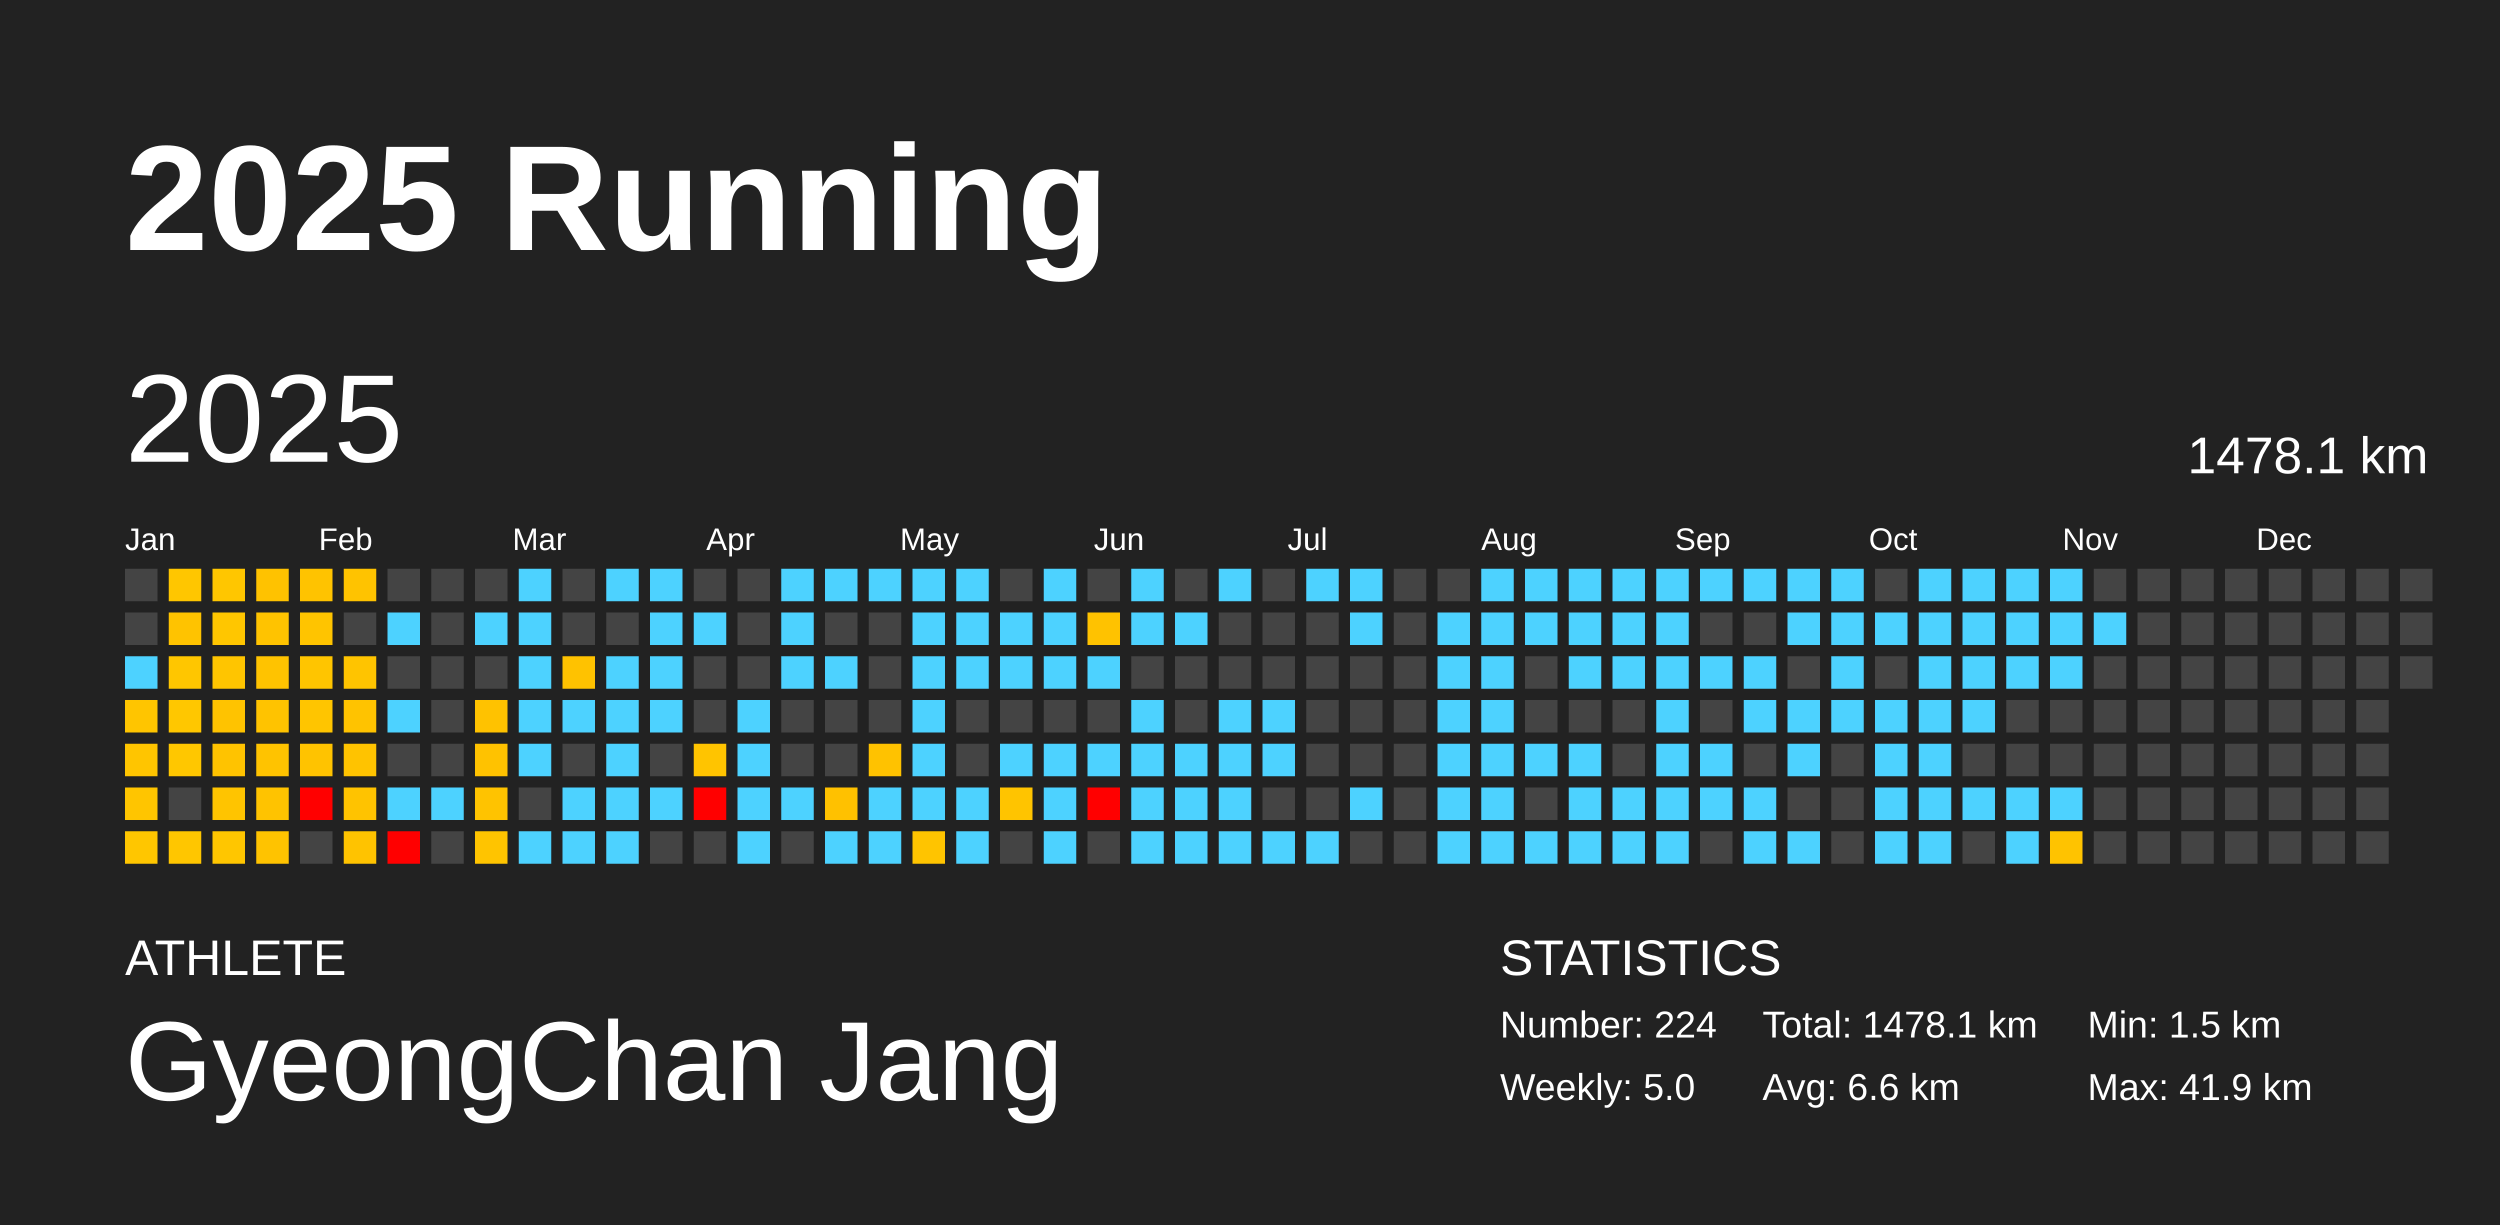
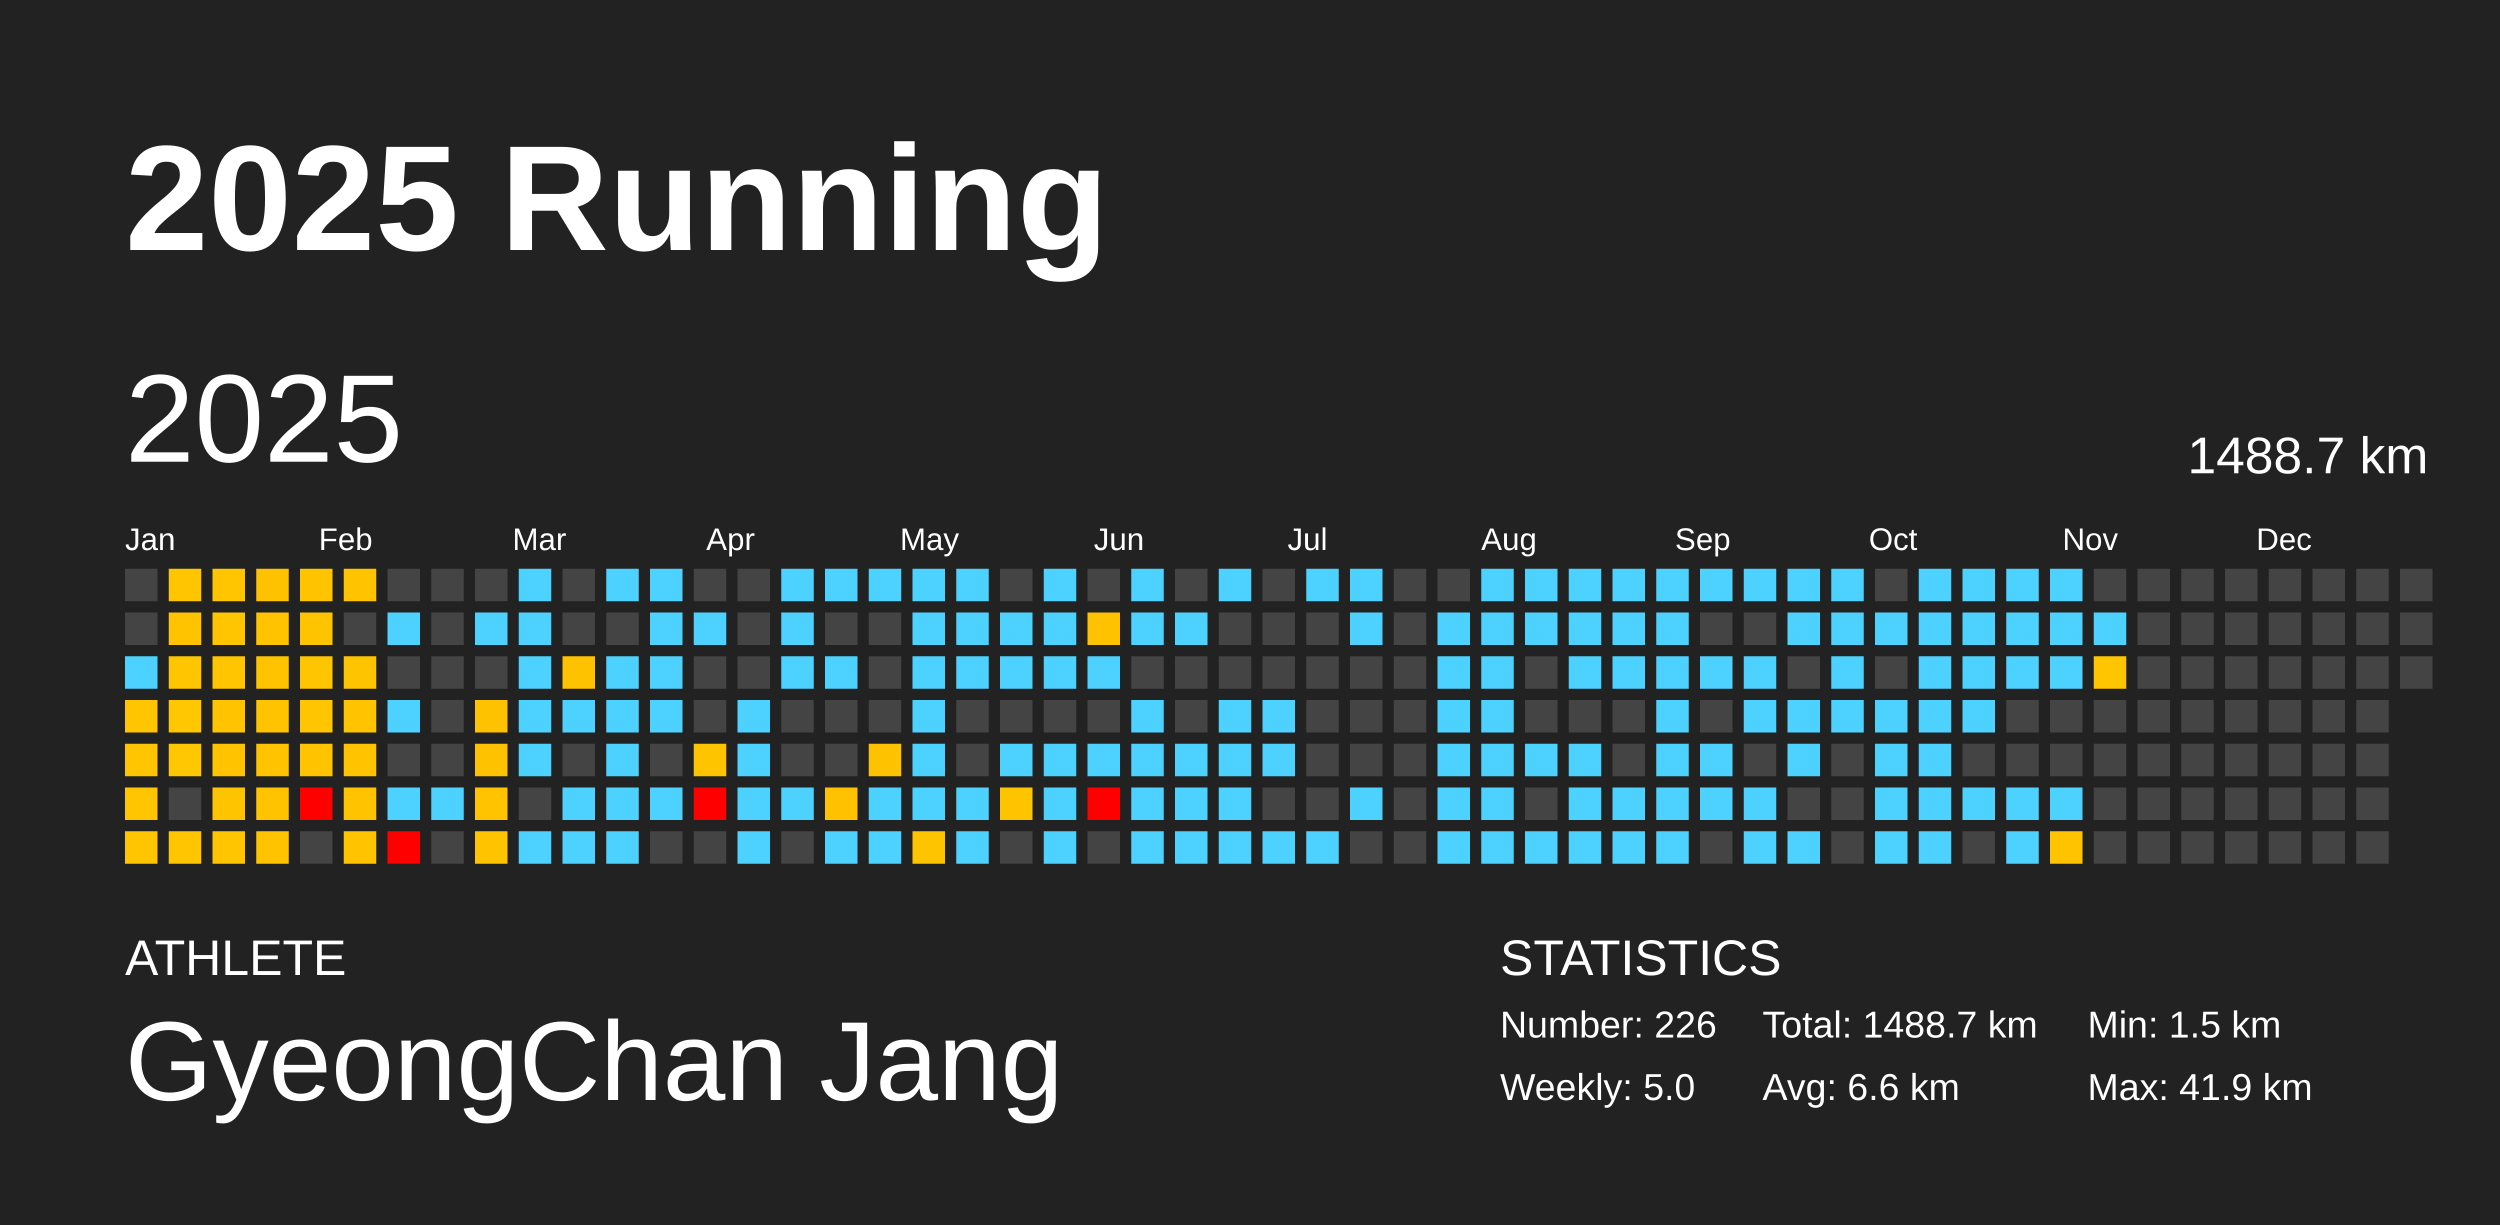
<svg xmlns="http://www.w3.org/2000/svg" baseProfile="full" height="98mm" version="1.1" viewBox="0,0,200,98" width="200mm">
  <defs />
  <rect fill="#222222" height="98" width="200" x="0" y="0" />
  <text fill="#FFFFFF" style="font-size:12px; font-family:Arial; font-weight:bold;" x="10" y="20">2025 Running</text>
  <text fill="#FFFFFF" style="font-size:4px; font-family:Arial" x="10" y="78">ATHLETE</text>
  <text fill="#FFFFFF" style="font-size:9px; font-family:Arial" x="10" y="88">GyeongChan Jang</text>
  <text fill="#FFFFFF" style="font-size:4px; font-family:Arial" x="120" y="78">STATISTICS</text>
-   <text fill="#FFFFFF" style="font-size:3px; font-family:Arial" x="120" y="83">Number: 224</text>
+   <text fill="#FFFFFF" style="font-size:3px; font-family:Arial" x="120" y="83">Number: 226</text>
  <text fill="#FFFFFF" style="font-size:3px; font-family:Arial" x="120" y="88">Weekly: 5.0</text>
-   <text fill="#FFFFFF" style="font-size:3px; font-family:Arial" x="141" y="83">Total: 1478.1 km</text>
+   <text fill="#FFFFFF" style="font-size:3px; font-family:Arial" x="141" y="83">Total: 1488.7 km</text>
  <text fill="#FFFFFF" style="font-size:3px; font-family:Arial" x="141" y="88">Avg: 6.6 km</text>
  <text fill="#FFFFFF" style="font-size:3px; font-family:Arial" x="167" y="83">Min: 1.5 km</text>
  <text fill="#FFFFFF" style="font-size:3px; font-family:Arial" x="167" y="88">Max: 41.9 km</text>
  <text dominant-baseline="hanging" fill="#FFFFFF" style="font-size:10.0px; font-family:Arial;" x="10" y="30">2025</text>
-   <text dominant-baseline="hanging" fill="#FFFFFF" style="font-size:4.125px; font-family:Arial;" x="175" y="35">1478.1 km</text>
+   <text dominant-baseline="hanging" fill="#FFFFFF" style="font-size:4.125px; font-family:Arial;" x="175" y="35">1488.7 km</text>
  <text fill="#FFFFFF" style="font-size:2.5px; font-family:Arial" x="10.0" y="44">Jan</text>
  <text fill="#FFFFFF" style="font-size:2.5px; font-family:Arial" x="25.5" y="44">Feb</text>
  <text fill="#FFFFFF" style="font-size:2.5px; font-family:Arial" x="41.0" y="44">Mar</text>
  <text fill="#FFFFFF" style="font-size:2.5px; font-family:Arial" x="56.5" y="44">Apr</text>
  <text fill="#FFFFFF" style="font-size:2.5px; font-family:Arial" x="72.0" y="44">May</text>
  <text fill="#FFFFFF" style="font-size:2.5px; font-family:Arial" x="87.5" y="44">Jun</text>
  <text fill="#FFFFFF" style="font-size:2.5px; font-family:Arial" x="103.0" y="44">Jul</text>
  <text fill="#FFFFFF" style="font-size:2.5px; font-family:Arial" x="118.5" y="44">Aug</text>
  <text fill="#FFFFFF" style="font-size:2.5px; font-family:Arial" x="134.0" y="44">Sep</text>
  <text fill="#FFFFFF" style="font-size:2.5px; font-family:Arial" x="149.5" y="44">Oct</text>
  <text fill="#FFFFFF" style="font-size:2.5px; font-family:Arial" x="165.0" y="44">Nov</text>
  <text fill="#FFFFFF" style="font-size:2.5px; font-family:Arial" x="180.5" y="44">Dec</text>
  <rect fill="#444444" height="2.6" width="2.6" x="10.0" y="45.5" />
  <rect fill="#444444" height="2.6" width="2.6" x="10.0" y="49.0" />
  <rect fill="#4dd2ff" height="2.6" width="2.6" x="10.0" y="52.5" />
  <rect fill="#ffc500" height="2.6" width="2.6" x="10.0" y="56.0" />
  <rect fill="#ffc500" height="2.6" width="2.6" x="10.0" y="59.5" />
  <rect fill="#ffc500" height="2.6" width="2.6" x="10.0" y="63.0" />
  <rect fill="#ffc600" height="2.6" width="2.6" x="10.0" y="66.5" />
  <rect fill="#ffc600" height="2.6" width="2.6" x="13.5" y="45.5" />
  <rect fill="#ffc300" height="2.6" width="2.6" x="13.5" y="49.0" />
  <rect fill="#ffc600" height="2.6" width="2.6" x="13.5" y="52.5" />
  <rect fill="#ffc700" height="2.6" width="2.6" x="13.5" y="56.0" />
  <rect fill="#ffc700" height="2.6" width="2.6" x="13.5" y="59.5" />
  <rect fill="#444444" height="2.6" width="2.6" x="13.5" y="63.0" />
  <rect fill="#ffc600" height="2.6" width="2.6" x="13.5" y="66.5" />
  <rect fill="#ffc600" height="2.6" width="2.6" x="17.0" y="45.5" />
  <rect fill="#ffc600" height="2.6" width="2.6" x="17.0" y="49.0" />
  <rect fill="#ffc500" height="2.6" width="2.6" x="17.0" y="52.5" />
  <rect fill="#ffc300" height="2.6" width="2.6" x="17.0" y="56.0" />
  <rect fill="#ffc300" height="2.6" width="2.6" x="17.0" y="59.5" />
  <rect fill="#ffc400" height="2.6" width="2.6" x="17.0" y="63.0" />
  <rect fill="#ffc600" height="2.6" width="2.6" x="17.0" y="66.5" />
  <rect fill="#ffc200" height="2.6" width="2.6" x="20.5" y="45.5" />
  <rect fill="#ffc300" height="2.6" width="2.6" x="20.5" y="49.0" />
  <rect fill="#ffc300" height="2.6" width="2.6" x="20.5" y="52.5" />
  <rect fill="#ffc300" height="2.6" width="2.6" x="20.5" y="56.0" />
  <rect fill="#ffc300" height="2.6" width="2.6" x="20.5" y="59.5" />
  <rect fill="#ffc300" height="2.6" width="2.6" x="20.5" y="63.0" />
  <rect fill="#ffc300" height="2.6" width="2.6" x="20.5" y="66.5" />
  <rect fill="#ffc300" height="2.6" width="2.6" x="24.0" y="45.5" />
  <rect fill="#ffc400" height="2.6" width="2.6" x="24.0" y="49.0" />
  <rect fill="#ffc500" height="2.6" width="2.6" x="24.0" y="52.5" />
  <rect fill="#ffc500" height="2.6" width="2.6" x="24.0" y="56.0" />
  <rect fill="#ffc300" height="2.6" width="2.6" x="24.0" y="59.5" />
  <rect fill="red" height="2.6" width="2.6" x="24.0" y="63.0" />
  <rect fill="#444444" height="2.6" width="2.6" x="24.0" y="66.5" />
  <rect fill="#ffc300" height="2.6" width="2.6" x="27.5" y="45.5" />
  <rect fill="#444444" height="2.6" width="2.6" x="27.5" y="49.0" />
  <rect fill="#ffc400" height="2.6" width="2.6" x="27.5" y="52.5" />
  <rect fill="#ffc300" height="2.6" width="2.6" x="27.5" y="56.0" />
  <rect fill="#ffc300" height="2.6" width="2.6" x="27.5" y="59.5" />
  <rect fill="#ffc300" height="2.6" width="2.6" x="27.5" y="63.0" />
  <rect fill="#ffc300" height="2.6" width="2.6" x="27.5" y="66.5" />
  <rect fill="#444444" height="2.6" width="2.6" x="31.0" y="45.5" />
  <rect fill="#4dd2ff" height="2.6" width="2.6" x="31.0" y="49.0" />
  <rect fill="#444444" height="2.6" width="2.6" x="31.0" y="52.5" />
  <rect fill="#4dd2ff" height="2.6" width="2.6" x="31.0" y="56.0" />
  <rect fill="#444444" height="2.6" width="2.6" x="31.0" y="59.5" />
  <rect fill="#4dd2ff" height="2.6" width="2.6" x="31.0" y="63.0" />
  <rect fill="red" height="2.6" width="2.6" x="31.0" y="66.5" />
  <rect fill="#444444" height="2.6" width="2.6" x="34.5" y="45.5" />
  <rect fill="#444444" height="2.6" width="2.6" x="34.5" y="49.0" />
  <rect fill="#444444" height="2.6" width="2.6" x="34.5" y="52.5" />
  <rect fill="#444444" height="2.6" width="2.6" x="34.5" y="56.0" />
  <rect fill="#444444" height="2.6" width="2.6" x="34.5" y="59.5" />
  <rect fill="#4dd2ff" height="2.6" width="2.6" x="34.5" y="63.0" />
  <rect fill="#444444" height="2.6" width="2.6" x="34.5" y="66.5" />
  <rect fill="#444444" height="2.6" width="2.6" x="38.0" y="45.5" />
  <rect fill="#4dd2ff" height="2.6" width="2.6" x="38.0" y="49.0" />
  <rect fill="#444444" height="2.6" width="2.6" x="38.0" y="52.5" />
  <rect fill="#ffc200" height="2.6" width="2.6" x="38.0" y="56.0" />
  <rect fill="#ffc200" height="2.6" width="2.6" x="38.0" y="59.5" />
  <rect fill="#ffc300" height="2.6" width="2.6" x="38.0" y="63.0" />
  <rect fill="#ffc400" height="2.6" width="2.6" x="38.0" y="66.5" />
  <rect fill="#4dd2ff" height="2.6" width="2.6" x="41.5" y="45.5" />
  <rect fill="#4dd2ff" height="2.6" width="2.6" x="41.5" y="49.0" />
  <rect fill="#4dd2ff" height="2.6" width="2.6" x="41.5" y="52.5" />
  <rect fill="#4dd2ff" height="2.6" width="2.6" x="41.5" y="56.0" />
  <rect fill="#4dd2ff" height="2.6" width="2.6" x="41.5" y="59.5" />
  <rect fill="#444444" height="2.6" width="2.6" x="41.5" y="63.0" />
  <rect fill="#4dd2ff" height="2.6" width="2.6" x="41.5" y="66.5" />
  <rect fill="#444444" height="2.6" width="2.6" x="45.0" y="45.5" />
  <rect fill="#444444" height="2.6" width="2.6" x="45.0" y="49.0" />
  <rect fill="#ffc200" height="2.6" width="2.6" x="45.0" y="52.5" />
  <rect fill="#4dd2ff" height="2.6" width="2.6" x="45.0" y="56.0" />
  <rect fill="#444444" height="2.6" width="2.6" x="45.0" y="59.5" />
  <rect fill="#4dd2ff" height="2.6" width="2.6" x="45.0" y="63.0" />
  <rect fill="#4dd2ff" height="2.6" width="2.6" x="45.0" y="66.5" />
  <rect fill="#4dd2ff" height="2.6" width="2.6" x="48.5" y="45.5" />
  <rect fill="#444444" height="2.6" width="2.6" x="48.5" y="49.0" />
  <rect fill="#4dd2ff" height="2.6" width="2.6" x="48.5" y="52.5" />
  <rect fill="#4dd2ff" height="2.6" width="2.6" x="48.5" y="56.0" />
  <rect fill="#4dd2ff" height="2.6" width="2.6" x="48.5" y="59.5" />
  <rect fill="#4dd2ff" height="2.6" width="2.6" x="48.5" y="63.0" />
  <rect fill="#4dd2ff" height="2.6" width="2.6" x="48.5" y="66.5" />
  <rect fill="#4dd2ff" height="2.6" width="2.6" x="52.0" y="45.5" />
  <rect fill="#4dd2ff" height="2.6" width="2.6" x="52.0" y="49.0" />
  <rect fill="#4dd2ff" height="2.6" width="2.6" x="52.0" y="52.5" />
  <rect fill="#4dd2ff" height="2.6" width="2.6" x="52.0" y="56.0" />
  <rect fill="#444444" height="2.6" width="2.6" x="52.0" y="59.5" />
  <rect fill="#4dd2ff" height="2.6" width="2.6" x="52.0" y="63.0" />
  <rect fill="#444444" height="2.6" width="2.6" x="52.0" y="66.5" />
  <rect fill="#444444" height="2.6" width="2.6" x="55.5" y="45.5" />
  <rect fill="#4dd2ff" height="2.6" width="2.6" x="55.5" y="49.0" />
  <rect fill="#444444" height="2.6" width="2.6" x="55.5" y="52.5" />
  <rect fill="#444444" height="2.6" width="2.6" x="55.5" y="56.0" />
  <rect fill="#ffc400" height="2.6" width="2.6" x="55.5" y="59.5" />
  <rect fill="red" height="2.6" width="2.6" x="55.5" y="63.0" />
  <rect fill="#444444" height="2.6" width="2.6" x="55.5" y="66.5" />
  <rect fill="#444444" height="2.6" width="2.6" x="59.0" y="45.5" />
  <rect fill="#444444" height="2.6" width="2.6" x="59.0" y="49.0" />
  <rect fill="#444444" height="2.6" width="2.6" x="59.0" y="52.5" />
  <rect fill="#4dd2ff" height="2.6" width="2.6" x="59.0" y="56.0" />
  <rect fill="#4dd2ff" height="2.6" width="2.6" x="59.0" y="59.5" />
  <rect fill="#4dd2ff" height="2.6" width="2.6" x="59.0" y="63.0" />
  <rect fill="#4dd2ff" height="2.6" width="2.6" x="59.0" y="66.5" />
  <rect fill="#4dd2ff" height="2.6" width="2.6" x="62.5" y="45.5" />
  <rect fill="#4dd2ff" height="2.6" width="2.6" x="62.5" y="49.0" />
  <rect fill="#4dd2ff" height="2.6" width="2.6" x="62.5" y="52.5" />
  <rect fill="#444444" height="2.6" width="2.6" x="62.5" y="56.0" />
  <rect fill="#444444" height="2.6" width="2.6" x="62.5" y="59.5" />
  <rect fill="#4dd2ff" height="2.6" width="2.6" x="62.5" y="63.0" />
  <rect fill="#444444" height="2.6" width="2.6" x="62.5" y="66.5" />
  <rect fill="#4dd2ff" height="2.6" width="2.6" x="66.0" y="45.5" />
  <rect fill="#444444" height="2.6" width="2.6" x="66.0" y="49.0" />
  <rect fill="#4dd2ff" height="2.6" width="2.6" x="66.0" y="52.5" />
  <rect fill="#444444" height="2.6" width="2.6" x="66.0" y="56.0" />
  <rect fill="#444444" height="2.6" width="2.6" x="66.0" y="59.5" />
  <rect fill="#ffc100" height="2.6" width="2.6" x="66.0" y="63.0" />
  <rect fill="#4dd2ff" height="2.6" width="2.6" x="66.0" y="66.5" />
  <rect fill="#4dd2ff" height="2.6" width="2.6" x="69.5" y="45.5" />
  <rect fill="#444444" height="2.6" width="2.6" x="69.5" y="49.0" />
  <rect fill="#444444" height="2.6" width="2.6" x="69.5" y="52.5" />
  <rect fill="#444444" height="2.6" width="2.6" x="69.5" y="56.0" />
  <rect fill="#ffc200" height="2.6" width="2.6" x="69.5" y="59.5" />
  <rect fill="#4dd2ff" height="2.6" width="2.6" x="69.5" y="63.0" />
  <rect fill="#4dd2ff" height="2.6" width="2.6" x="69.5" y="66.5" />
  <rect fill="#4dd2ff" height="2.6" width="2.6" x="73.0" y="45.5" />
  <rect fill="#4dd2ff" height="2.6" width="2.6" x="73.0" y="49.0" />
  <rect fill="#4dd2ff" height="2.6" width="2.6" x="73.0" y="52.5" />
  <rect fill="#4dd2ff" height="2.6" width="2.6" x="73.0" y="56.0" />
  <rect fill="#4dd2ff" height="2.6" width="2.6" x="73.0" y="59.5" />
  <rect fill="#4dd2ff" height="2.6" width="2.6" x="73.0" y="63.0" />
  <rect fill="#ffc400" height="2.6" width="2.6" x="73.0" y="66.5" />
  <rect fill="#4dd2ff" height="2.6" width="2.6" x="76.5" y="45.5" />
  <rect fill="#4dd2ff" height="2.6" width="2.6" x="76.5" y="49.0" />
  <rect fill="#4dd2ff" height="2.6" width="2.6" x="76.5" y="52.5" />
  <rect fill="#444444" height="2.6" width="2.6" x="76.5" y="56.0" />
  <rect fill="#444444" height="2.6" width="2.6" x="76.5" y="59.5" />
  <rect fill="#4dd2ff" height="2.6" width="2.6" x="76.5" y="63.0" />
  <rect fill="#4dd2ff" height="2.6" width="2.6" x="76.5" y="66.5" />
  <rect fill="#444444" height="2.6" width="2.6" x="80.0" y="45.5" />
  <rect fill="#4dd2ff" height="2.6" width="2.6" x="80.0" y="49.0" />
  <rect fill="#4dd2ff" height="2.6" width="2.6" x="80.0" y="52.5" />
  <rect fill="#444444" height="2.6" width="2.6" x="80.0" y="56.0" />
  <rect fill="#4dd2ff" height="2.6" width="2.6" x="80.0" y="59.5" />
  <rect fill="#ffc400" height="2.6" width="2.6" x="80.0" y="63.0" />
  <rect fill="#444444" height="2.6" width="2.6" x="80.0" y="66.5" />
  <rect fill="#4dd2ff" height="2.6" width="2.6" x="83.5" y="45.5" />
  <rect fill="#4dd2ff" height="2.6" width="2.6" x="83.5" y="49.0" />
  <rect fill="#4dd2ff" height="2.6" width="2.6" x="83.5" y="52.5" />
  <rect fill="#444444" height="2.6" width="2.6" x="83.5" y="56.0" />
  <rect fill="#4dd2ff" height="2.6" width="2.6" x="83.5" y="59.5" />
  <rect fill="#4dd2ff" height="2.6" width="2.6" x="83.5" y="63.0" />
  <rect fill="#4dd2ff" height="2.6" width="2.6" x="83.5" y="66.5" />
  <rect fill="#444444" height="2.6" width="2.6" x="87.0" y="45.5" />
  <rect fill="#ffc200" height="2.6" width="2.6" x="87.0" y="49.0" />
  <rect fill="#4dd2ff" height="2.6" width="2.6" x="87.0" y="52.5" />
  <rect fill="#444444" height="2.6" width="2.6" x="87.0" y="56.0" />
  <rect fill="#4dd2ff" height="2.6" width="2.6" x="87.0" y="59.5" />
  <rect fill="red" height="2.6" width="2.6" x="87.0" y="63.0" />
  <rect fill="#444444" height="2.6" width="2.6" x="87.0" y="66.5" />
  <rect fill="#4dd2ff" height="2.6" width="2.6" x="90.5" y="45.5" />
  <rect fill="#4dd2ff" height="2.6" width="2.6" x="90.5" y="49.0" />
  <rect fill="#444444" height="2.6" width="2.6" x="90.5" y="52.5" />
  <rect fill="#4dd2ff" height="2.6" width="2.6" x="90.5" y="56.0" />
  <rect fill="#4dd2ff" height="2.6" width="2.6" x="90.5" y="59.5" />
  <rect fill="#4dd2ff" height="2.6" width="2.6" x="90.5" y="63.0" />
  <rect fill="#4dd2ff" height="2.6" width="2.6" x="90.5" y="66.5" />
  <rect fill="#444444" height="2.6" width="2.6" x="94.0" y="45.5" />
  <rect fill="#4dd2ff" height="2.6" width="2.6" x="94.0" y="49.0" />
  <rect fill="#444444" height="2.6" width="2.6" x="94.0" y="52.5" />
  <rect fill="#444444" height="2.6" width="2.6" x="94.0" y="56.0" />
  <rect fill="#4dd2ff" height="2.6" width="2.6" x="94.0" y="59.5" />
  <rect fill="#4dd2ff" height="2.6" width="2.6" x="94.0" y="63.0" />
  <rect fill="#4dd2ff" height="2.6" width="2.6" x="94.0" y="66.5" />
  <rect fill="#4dd2ff" height="2.6" width="2.6" x="97.5" y="45.5" />
  <rect fill="#444444" height="2.6" width="2.6" x="97.5" y="49.0" />
  <rect fill="#444444" height="2.6" width="2.6" x="97.5" y="52.5" />
  <rect fill="#4dd2ff" height="2.6" width="2.6" x="97.5" y="56.0" />
  <rect fill="#4dd2ff" height="2.6" width="2.6" x="97.5" y="59.5" />
  <rect fill="#4dd2ff" height="2.6" width="2.6" x="97.5" y="63.0" />
  <rect fill="#4dd2ff" height="2.6" width="2.6" x="97.5" y="66.5" />
  <rect fill="#444444" height="2.6" width="2.6" x="101.0" y="45.5" />
  <rect fill="#444444" height="2.6" width="2.6" x="101.0" y="49.0" />
  <rect fill="#444444" height="2.6" width="2.6" x="101.0" y="52.5" />
  <rect fill="#4dd2ff" height="2.6" width="2.6" x="101.0" y="56.0" />
  <rect fill="#4dd2ff" height="2.6" width="2.6" x="101.0" y="59.5" />
  <rect fill="#444444" height="2.6" width="2.6" x="101.0" y="63.0" />
  <rect fill="#4dd2ff" height="2.6" width="2.6" x="101.0" y="66.5" />
  <rect fill="#4dd2ff" height="2.6" width="2.6" x="104.5" y="45.5" />
  <rect fill="#444444" height="2.6" width="2.6" x="104.5" y="49.0" />
  <rect fill="#444444" height="2.6" width="2.6" x="104.5" y="52.5" />
  <rect fill="#444444" height="2.6" width="2.6" x="104.5" y="56.0" />
  <rect fill="#444444" height="2.6" width="2.6" x="104.5" y="59.5" />
  <rect fill="#444444" height="2.6" width="2.6" x="104.5" y="63.0" />
  <rect fill="#4dd2ff" height="2.6" width="2.6" x="104.5" y="66.5" />
  <rect fill="#4dd2ff" height="2.6" width="2.6" x="108.0" y="45.5" />
  <rect fill="#4dd2ff" height="2.6" width="2.6" x="108.0" y="49.0" />
  <rect fill="#444444" height="2.6" width="2.6" x="108.0" y="52.5" />
  <rect fill="#444444" height="2.6" width="2.6" x="108.0" y="56.0" />
  <rect fill="#444444" height="2.6" width="2.6" x="108.0" y="59.5" />
  <rect fill="#4dd2ff" height="2.6" width="2.6" x="108.0" y="63.0" />
  <rect fill="#444444" height="2.6" width="2.6" x="108.0" y="66.5" />
  <rect fill="#444444" height="2.6" width="2.6" x="111.5" y="45.5" />
  <rect fill="#444444" height="2.6" width="2.6" x="111.5" y="49.0" />
  <rect fill="#444444" height="2.6" width="2.6" x="111.5" y="52.5" />
  <rect fill="#444444" height="2.6" width="2.6" x="111.5" y="56.0" />
  <rect fill="#444444" height="2.6" width="2.6" x="111.5" y="59.5" />
  <rect fill="#444444" height="2.6" width="2.6" x="111.5" y="63.0" />
  <rect fill="#444444" height="2.6" width="2.6" x="111.5" y="66.5" />
  <rect fill="#444444" height="2.6" width="2.6" x="115.0" y="45.5" />
  <rect fill="#4dd2ff" height="2.6" width="2.6" x="115.0" y="49.0" />
  <rect fill="#4dd2ff" height="2.6" width="2.6" x="115.0" y="52.5" />
  <rect fill="#4dd2ff" height="2.6" width="2.6" x="115.0" y="56.0" />
  <rect fill="#4dd2ff" height="2.6" width="2.6" x="115.0" y="59.5" />
  <rect fill="#4dd2ff" height="2.6" width="2.6" x="115.0" y="63.0" />
  <rect fill="#4dd2ff" height="2.6" width="2.6" x="115.0" y="66.5" />
  <rect fill="#4dd2ff" height="2.6" width="2.6" x="118.5" y="45.5" />
  <rect fill="#4dd2ff" height="2.6" width="2.6" x="118.5" y="49.0" />
  <rect fill="#4dd2ff" height="2.6" width="2.6" x="118.5" y="52.5" />
  <rect fill="#4dd2ff" height="2.6" width="2.6" x="118.5" y="56.0" />
  <rect fill="#4dd2ff" height="2.6" width="2.6" x="118.5" y="59.5" />
  <rect fill="#4dd2ff" height="2.6" width="2.6" x="118.5" y="63.0" />
  <rect fill="#4dd2ff" height="2.6" width="2.6" x="118.5" y="66.5" />
  <rect fill="#4dd2ff" height="2.6" width="2.6" x="122.0" y="45.5" />
  <rect fill="#4dd2ff" height="2.6" width="2.6" x="122.0" y="49.0" />
  <rect fill="#444444" height="2.6" width="2.6" x="122.0" y="52.5" />
  <rect fill="#444444" height="2.6" width="2.6" x="122.0" y="56.0" />
  <rect fill="#4dd2ff" height="2.6" width="2.6" x="122.0" y="59.5" />
  <rect fill="#444444" height="2.6" width="2.6" x="122.0" y="63.0" />
  <rect fill="#4dd2ff" height="2.6" width="2.6" x="122.0" y="66.5" />
  <rect fill="#4dd2ff" height="2.6" width="2.6" x="125.5" y="45.5" />
  <rect fill="#4dd2ff" height="2.6" width="2.6" x="125.5" y="49.0" />
  <rect fill="#4dd2ff" height="2.6" width="2.6" x="125.5" y="52.5" />
  <rect fill="#444444" height="2.6" width="2.6" x="125.5" y="56.0" />
  <rect fill="#4dd2ff" height="2.6" width="2.6" x="125.5" y="59.5" />
  <rect fill="#4dd2ff" height="2.6" width="2.6" x="125.5" y="63.0" />
  <rect fill="#4dd2ff" height="2.6" width="2.6" x="125.5" y="66.5" />
  <rect fill="#4dd2ff" height="2.6" width="2.6" x="129.0" y="45.5" />
  <rect fill="#4dd2ff" height="2.6" width="2.6" x="129.0" y="49.0" />
  <rect fill="#4dd2ff" height="2.6" width="2.6" x="129.0" y="52.5" />
  <rect fill="#444444" height="2.6" width="2.6" x="129.0" y="56.0" />
  <rect fill="#444444" height="2.6" width="2.6" x="129.0" y="59.5" />
  <rect fill="#4dd2ff" height="2.6" width="2.6" x="129.0" y="63.0" />
  <rect fill="#4dd2ff" height="2.6" width="2.6" x="129.0" y="66.5" />
  <rect fill="#4dd2ff" height="2.6" width="2.6" x="132.5" y="45.5" />
  <rect fill="#4dd2ff" height="2.6" width="2.6" x="132.5" y="49.0" />
  <rect fill="#4dd2ff" height="2.6" width="2.6" x="132.5" y="52.5" />
  <rect fill="#4dd2ff" height="2.6" width="2.6" x="132.5" y="56.0" />
  <rect fill="#4dd2ff" height="2.6" width="2.6" x="132.5" y="59.5" />
  <rect fill="#4dd2ff" height="2.6" width="2.6" x="132.5" y="63.0" />
  <rect fill="#4dd2ff" height="2.6" width="2.6" x="132.5" y="66.5" />
  <rect fill="#4dd2ff" height="2.6" width="2.6" x="136.0" y="45.5" />
  <rect fill="#444444" height="2.6" width="2.6" x="136.0" y="49.0" />
  <rect fill="#4dd2ff" height="2.6" width="2.6" x="136.0" y="52.5" />
  <rect fill="#444444" height="2.6" width="2.6" x="136.0" y="56.0" />
  <rect fill="#4dd2ff" height="2.6" width="2.6" x="136.0" y="59.5" />
  <rect fill="#4dd2ff" height="2.6" width="2.6" x="136.0" y="63.0" />
  <rect fill="#444444" height="2.6" width="2.6" x="136.0" y="66.5" />
  <rect fill="#4dd2ff" height="2.6" width="2.6" x="139.5" y="45.5" />
  <rect fill="#444444" height="2.6" width="2.6" x="139.5" y="49.0" />
  <rect fill="#4dd2ff" height="2.6" width="2.6" x="139.5" y="52.5" />
  <rect fill="#4dd2ff" height="2.6" width="2.6" x="139.5" y="56.0" />
  <rect fill="#444444" height="2.6" width="2.6" x="139.5" y="59.5" />
  <rect fill="#4dd2ff" height="2.6" width="2.6" x="139.5" y="63.0" />
  <rect fill="#4dd2ff" height="2.6" width="2.6" x="139.5" y="66.5" />
  <rect fill="#4dd2ff" height="2.6" width="2.6" x="143.0" y="45.5" />
  <rect fill="#4dd2ff" height="2.6" width="2.6" x="143.0" y="49.0" />
  <rect fill="#444444" height="2.6" width="2.6" x="143.0" y="52.5" />
  <rect fill="#4dd2ff" height="2.6" width="2.6" x="143.0" y="56.0" />
  <rect fill="#4dd2ff" height="2.6" width="2.6" x="143.0" y="59.5" />
  <rect fill="#444444" height="2.6" width="2.6" x="143.0" y="63.0" />
  <rect fill="#4dd2ff" height="2.6" width="2.6" x="143.0" y="66.5" />
  <rect fill="#4dd2ff" height="2.6" width="2.6" x="146.5" y="45.5" />
  <rect fill="#4dd2ff" height="2.6" width="2.6" x="146.5" y="49.0" />
  <rect fill="#4dd2ff" height="2.6" width="2.6" x="146.5" y="52.5" />
  <rect fill="#4dd2ff" height="2.6" width="2.6" x="146.5" y="56.0" />
  <rect fill="#444444" height="2.6" width="2.6" x="146.5" y="59.5" />
  <rect fill="#444444" height="2.6" width="2.6" x="146.5" y="63.0" />
  <rect fill="#444444" height="2.6" width="2.6" x="146.5" y="66.5" />
  <rect fill="#444444" height="2.6" width="2.6" x="150.0" y="45.5" />
  <rect fill="#4dd2ff" height="2.6" width="2.6" x="150.0" y="49.0" />
  <rect fill="#444444" height="2.6" width="2.6" x="150.0" y="52.5" />
  <rect fill="#4dd2ff" height="2.6" width="2.6" x="150.0" y="56.0" />
  <rect fill="#4dd2ff" height="2.6" width="2.6" x="150.0" y="59.5" />
  <rect fill="#4dd2ff" height="2.6" width="2.6" x="150.0" y="63.0" />
  <rect fill="#4dd2ff" height="2.6" width="2.6" x="150.0" y="66.5" />
  <rect fill="#4dd2ff" height="2.6" width="2.6" x="153.5" y="45.5" />
  <rect fill="#4dd2ff" height="2.6" width="2.6" x="153.5" y="49.0" />
  <rect fill="#4dd2ff" height="2.6" width="2.6" x="153.5" y="52.5" />
  <rect fill="#4dd2ff" height="2.6" width="2.6" x="153.5" y="56.0" />
  <rect fill="#4dd2ff" height="2.6" width="2.6" x="153.5" y="59.5" />
  <rect fill="#4dd2ff" height="2.6" width="2.6" x="153.5" y="63.0" />
  <rect fill="#4dd2ff" height="2.6" width="2.6" x="153.5" y="66.5" />
  <rect fill="#4dd2ff" height="2.6" width="2.6" x="157.0" y="45.5" />
  <rect fill="#4dd2ff" height="2.6" width="2.6" x="157.0" y="49.0" />
  <rect fill="#4dd2ff" height="2.6" width="2.6" x="157.0" y="52.5" />
  <rect fill="#4dd2ff" height="2.6" width="2.6" x="157.0" y="56.0" />
  <rect fill="#444444" height="2.6" width="2.6" x="157.0" y="59.5" />
  <rect fill="#4dd2ff" height="2.6" width="2.6" x="157.0" y="63.0" />
  <rect fill="#444444" height="2.6" width="2.6" x="157.0" y="66.5" />
  <rect fill="#4dd2ff" height="2.6" width="2.6" x="160.5" y="45.5" />
  <rect fill="#4dd2ff" height="2.6" width="2.6" x="160.5" y="49.0" />
  <rect fill="#4dd2ff" height="2.6" width="2.6" x="160.5" y="52.5" />
  <rect fill="#444444" height="2.6" width="2.6" x="160.5" y="56.0" />
  <rect fill="#444444" height="2.6" width="2.6" x="160.5" y="59.5" />
  <rect fill="#4dd2ff" height="2.6" width="2.6" x="160.5" y="63.0" />
  <rect fill="#4dd2ff" height="2.6" width="2.6" x="160.5" y="66.5" />
  <rect fill="#4dd2ff" height="2.6" width="2.6" x="164.0" y="45.5" />
  <rect fill="#4dd2ff" height="2.6" width="2.6" x="164.0" y="49.0" />
  <rect fill="#4dd2ff" height="2.6" width="2.6" x="164.0" y="52.5" />
  <rect fill="#444444" height="2.6" width="2.6" x="164.0" y="56.0" />
  <rect fill="#444444" height="2.6" width="2.6" x="164.0" y="59.5" />
  <rect fill="#4dd2ff" height="2.6" width="2.6" x="164.0" y="63.0" />
  <rect fill="#ffc300" height="2.6" width="2.6" x="164.0" y="66.5" />
  <rect fill="#444444" height="2.6" width="2.6" x="167.5" y="45.5" />
  <rect fill="#4dd2ff" height="2.6" width="2.6" x="167.5" y="49.0" />
-   <rect fill="#444444" height="2.6" width="2.6" x="167.5" y="52.5" />
+   <rect fill="#ffc600" height="2.6" width="2.6" x="167.5" y="52.5" />
  <rect fill="#444444" height="2.6" width="2.6" x="167.5" y="56.0" />
  <rect fill="#444444" height="2.6" width="2.6" x="167.5" y="59.5" />
  <rect fill="#444444" height="2.6" width="2.6" x="167.5" y="63.0" />
  <rect fill="#444444" height="2.6" width="2.6" x="167.5" y="66.5" />
  <rect fill="#444444" height="2.6" width="2.6" x="171.0" y="45.5" />
  <rect fill="#444444" height="2.6" width="2.6" x="171.0" y="49.0" />
  <rect fill="#444444" height="2.6" width="2.6" x="171.0" y="52.5" />
  <rect fill="#444444" height="2.6" width="2.6" x="171.0" y="56.0" />
  <rect fill="#444444" height="2.6" width="2.6" x="171.0" y="59.5" />
  <rect fill="#444444" height="2.6" width="2.6" x="171.0" y="63.0" />
  <rect fill="#444444" height="2.6" width="2.6" x="171.0" y="66.5" />
  <rect fill="#444444" height="2.6" width="2.6" x="174.5" y="45.5" />
  <rect fill="#444444" height="2.6" width="2.6" x="174.5" y="49.0" />
  <rect fill="#444444" height="2.6" width="2.6" x="174.5" y="52.5" />
  <rect fill="#444444" height="2.6" width="2.6" x="174.5" y="56.0" />
  <rect fill="#444444" height="2.6" width="2.6" x="174.5" y="59.5" />
  <rect fill="#444444" height="2.6" width="2.6" x="174.5" y="63.0" />
  <rect fill="#444444" height="2.6" width="2.6" x="174.5" y="66.5" />
  <rect fill="#444444" height="2.6" width="2.6" x="178.0" y="45.5" />
  <rect fill="#444444" height="2.6" width="2.6" x="178.0" y="49.0" />
  <rect fill="#444444" height="2.6" width="2.6" x="178.0" y="52.5" />
  <rect fill="#444444" height="2.6" width="2.6" x="178.0" y="56.0" />
  <rect fill="#444444" height="2.6" width="2.6" x="178.0" y="59.5" />
  <rect fill="#444444" height="2.6" width="2.6" x="178.0" y="63.0" />
  <rect fill="#444444" height="2.6" width="2.6" x="178.0" y="66.5" />
  <rect fill="#444444" height="2.6" width="2.6" x="181.5" y="45.5" />
  <rect fill="#444444" height="2.6" width="2.6" x="181.5" y="49.0" />
  <rect fill="#444444" height="2.6" width="2.6" x="181.5" y="52.5" />
  <rect fill="#444444" height="2.6" width="2.6" x="181.5" y="56.0" />
  <rect fill="#444444" height="2.6" width="2.6" x="181.5" y="59.5" />
  <rect fill="#444444" height="2.6" width="2.6" x="181.5" y="63.0" />
  <rect fill="#444444" height="2.6" width="2.6" x="181.5" y="66.5" />
  <rect fill="#444444" height="2.6" width="2.6" x="185.0" y="45.5" />
  <rect fill="#444444" height="2.6" width="2.6" x="185.0" y="49.0" />
  <rect fill="#444444" height="2.6" width="2.6" x="185.0" y="52.5" />
  <rect fill="#444444" height="2.6" width="2.6" x="185.0" y="56.0" />
  <rect fill="#444444" height="2.6" width="2.6" x="185.0" y="59.5" />
  <rect fill="#444444" height="2.6" width="2.6" x="185.0" y="63.0" />
  <rect fill="#444444" height="2.6" width="2.6" x="185.0" y="66.5" />
  <rect fill="#444444" height="2.6" width="2.6" x="188.5" y="45.5" />
  <rect fill="#444444" height="2.6" width="2.6" x="188.5" y="49.0" />
  <rect fill="#444444" height="2.6" width="2.6" x="188.5" y="52.5" />
  <rect fill="#444444" height="2.6" width="2.6" x="188.5" y="56.0" />
  <rect fill="#444444" height="2.6" width="2.6" x="188.5" y="59.5" />
  <rect fill="#444444" height="2.6" width="2.6" x="188.5" y="63.0" />
  <rect fill="#444444" height="2.6" width="2.6" x="188.5" y="66.5" />
  <rect fill="#444444" height="2.6" width="2.6" x="192.0" y="45.5" />
  <rect fill="#444444" height="2.6" width="2.6" x="192.0" y="49.0" />
  <rect fill="#444444" height="2.6" width="2.6" x="192.0" y="52.5" />
</svg>
